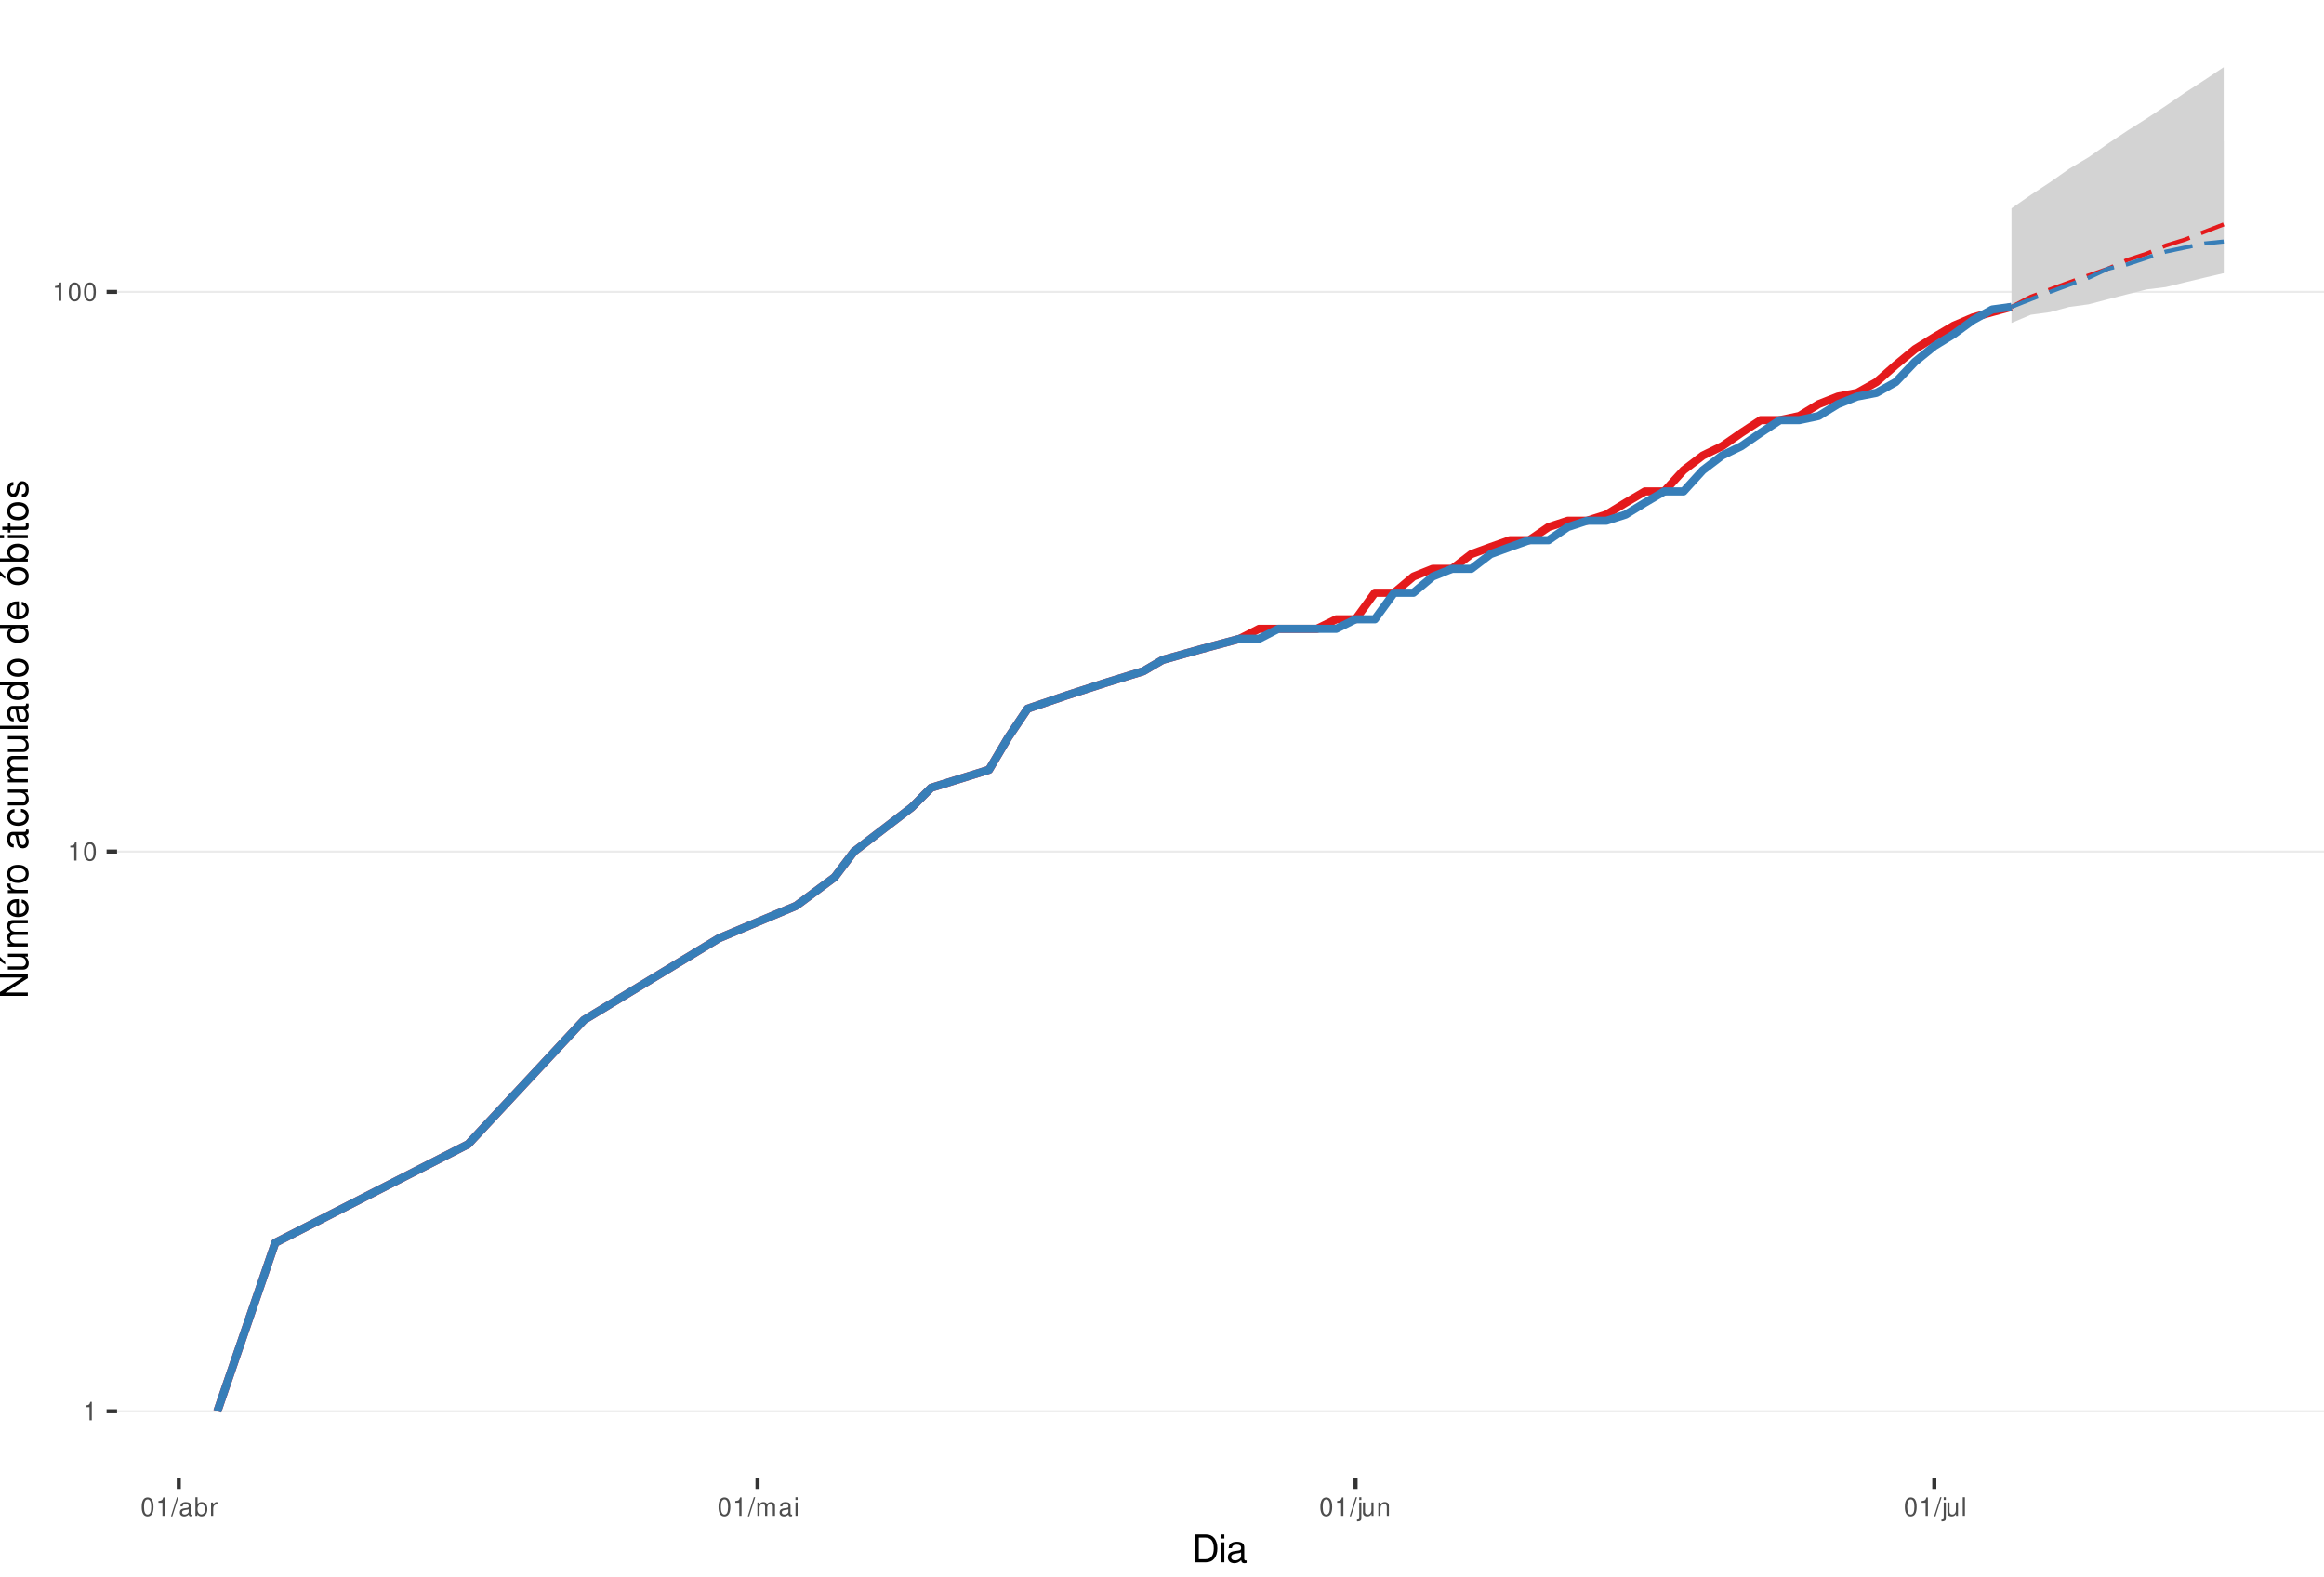
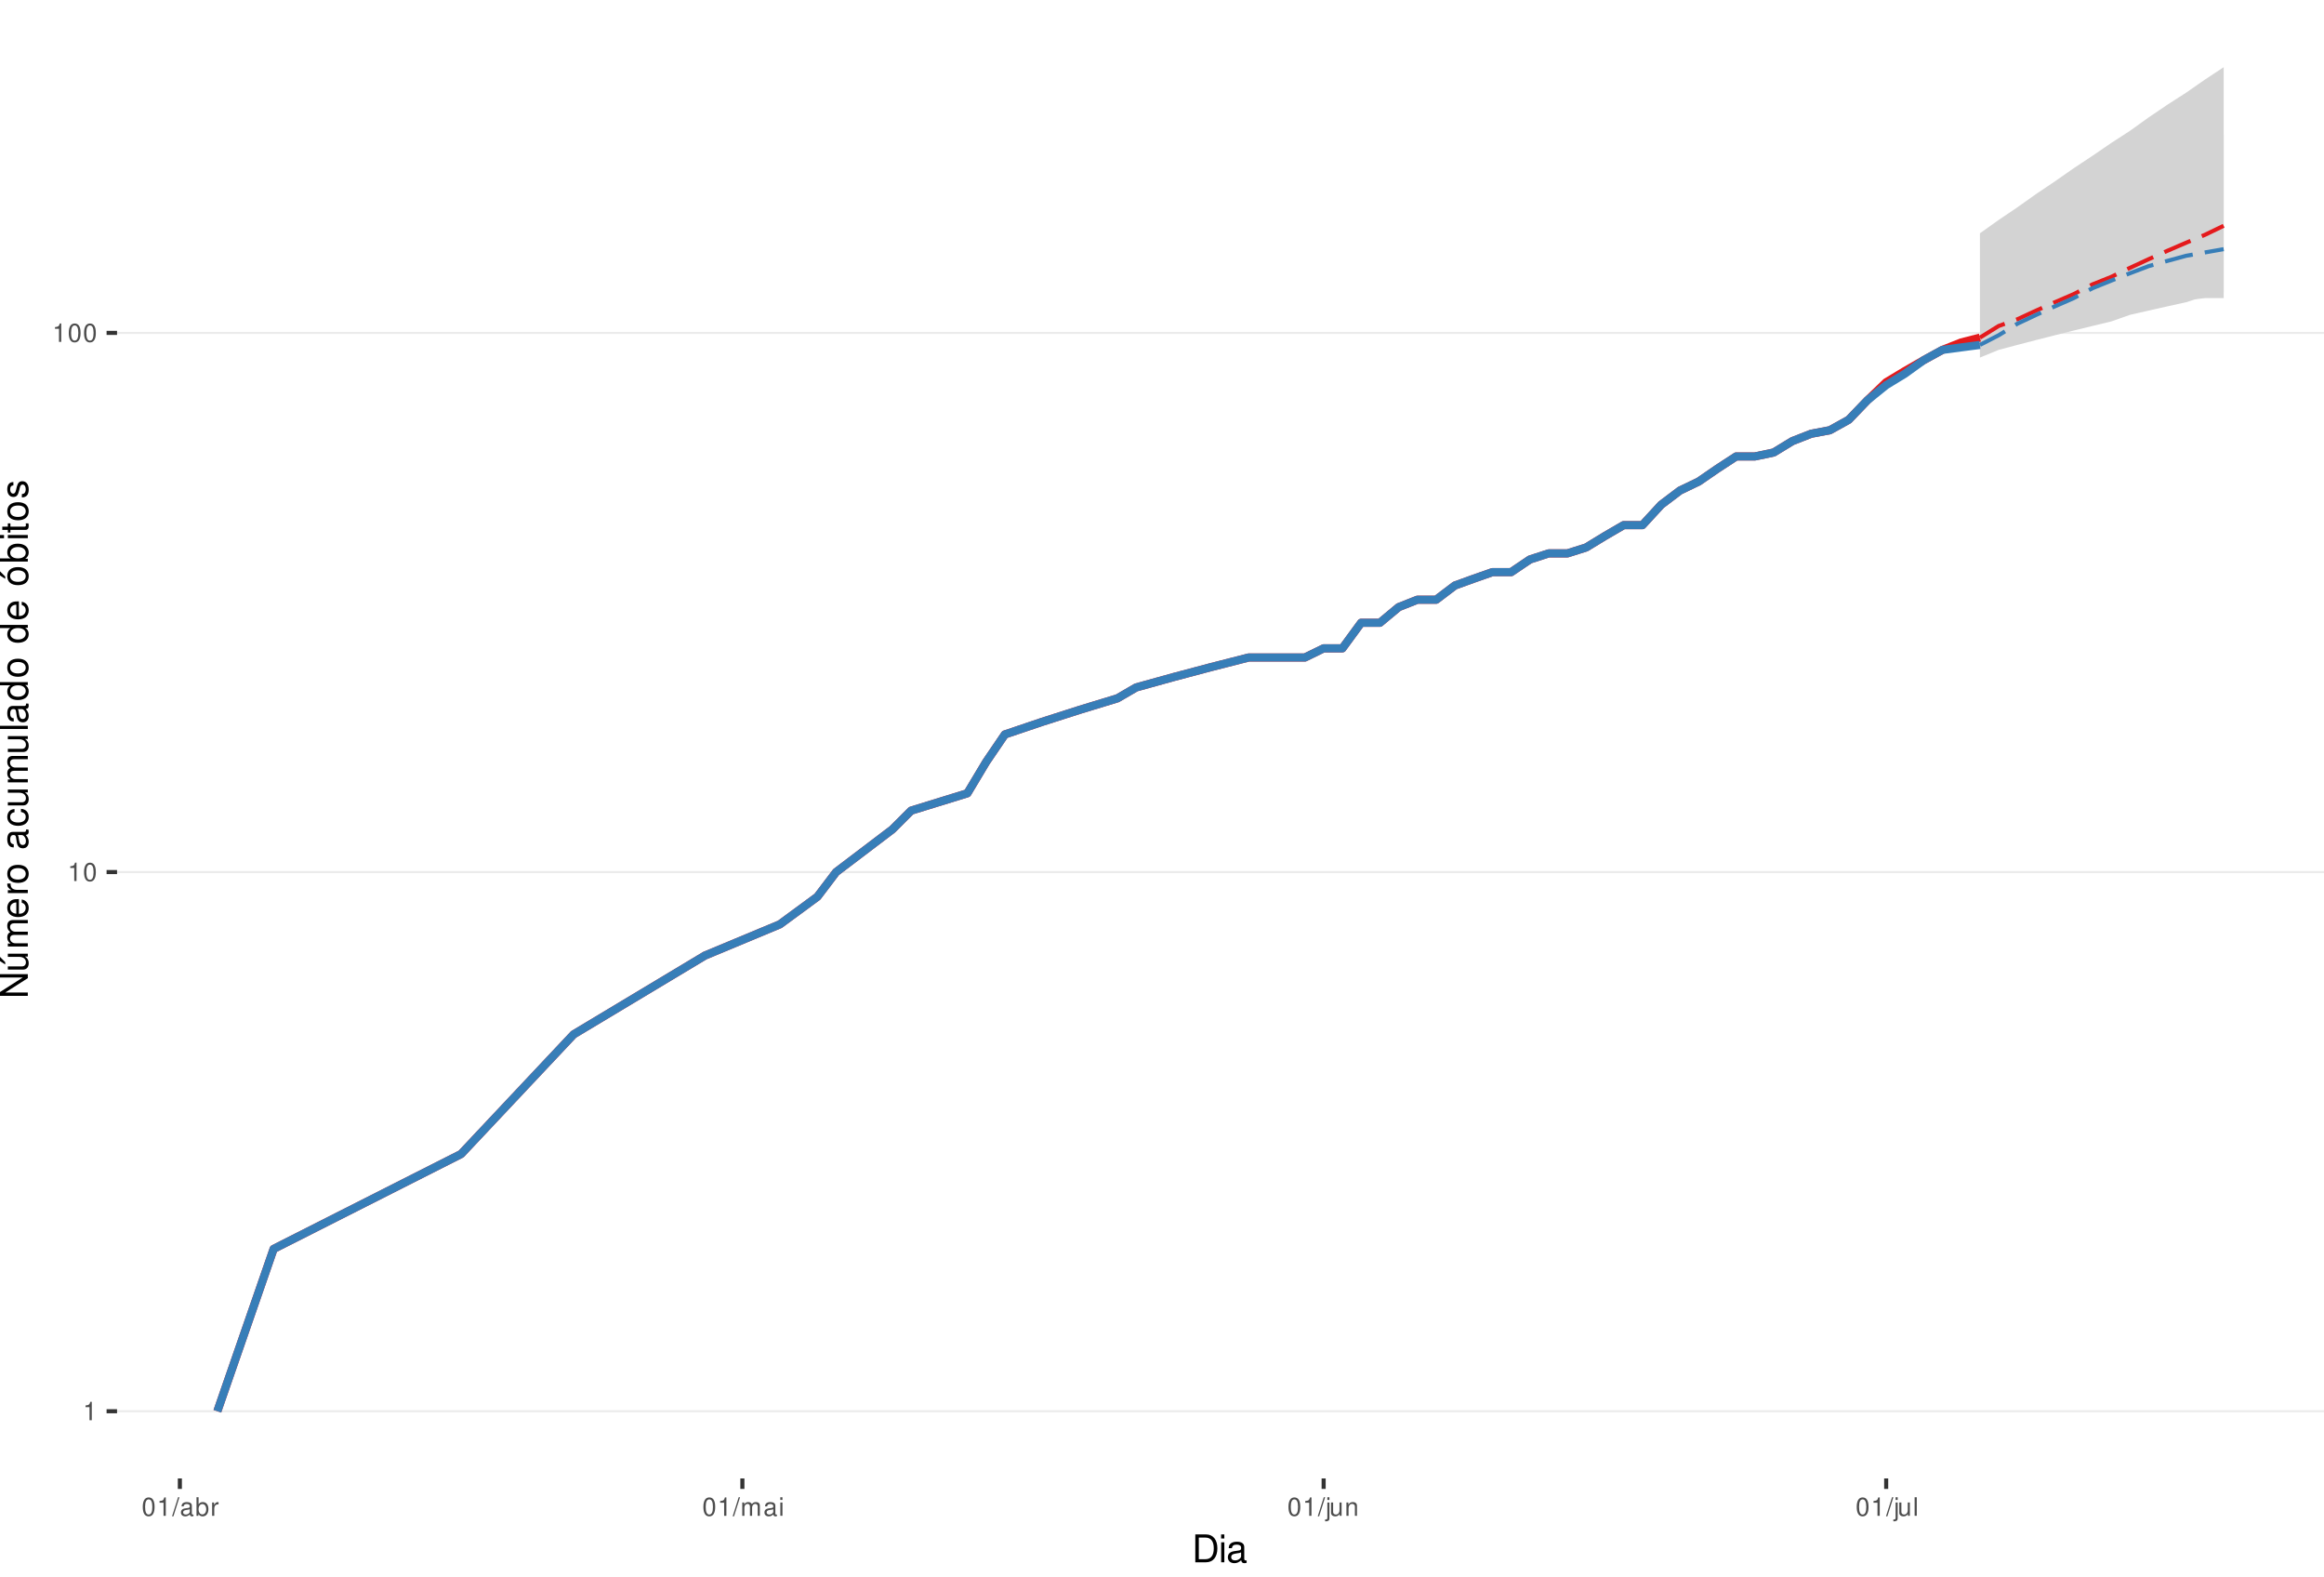
<svg xmlns="http://www.w3.org/2000/svg" xmlns:xlink="http://www.w3.org/1999/xlink" width="609pt" height="413pt" viewBox="0 0 609 413" version="1.1">
  <defs>
    <g>
      <symbol overflow="visible" id="glyph0-0">
        <path style="stroke:none;" d="" />
      </symbol>
      <symbol overflow="visible" id="glyph0-1">
        <path style="stroke:none;" d="M 1.719 -3.422 L 1.719 0 L 2.312 0 L 2.312 -4.812 L 1.922 -4.812 C 1.719 -4.078 1.578 -3.969 0.672 -3.859 L 0.672 -3.422 Z M 1.719 -3.422 " />
      </symbol>
      <symbol overflow="visible" id="glyph0-2">
        <path style="stroke:none;" d="M 1.828 -4.812 C 1.391 -4.812 0.984 -4.609 0.75 -4.281 C 0.438 -3.859 0.281 -3.219 0.281 -2.328 C 0.281 -0.703 0.812 0.156 1.828 0.156 C 2.828 0.156 3.375 -0.703 3.375 -2.297 C 3.375 -3.219 3.234 -3.844 2.922 -4.281 C 2.672 -4.625 2.281 -4.812 1.828 -4.812 Z M 1.828 -4.297 C 2.469 -4.297 2.781 -3.641 2.781 -2.344 C 2.781 -0.969 2.469 -0.328 1.812 -0.328 C 1.203 -0.328 0.891 -1 0.891 -2.328 C 0.891 -3.641 1.203 -4.297 1.828 -4.297 Z M 1.828 -4.297 " />
      </symbol>
      <symbol overflow="visible" id="glyph0-3">
        <path style="stroke:none;" d="M 1.531 -4.859 L -0.047 0.141 L 0.312 0.141 L 1.891 -4.859 Z M 1.531 -4.859 " />
      </symbol>
      <symbol overflow="visible" id="glyph0-4">
        <path style="stroke:none;" d="M 3.562 -0.328 C 3.5 -0.312 3.469 -0.312 3.438 -0.312 C 3.25 -0.312 3.141 -0.406 3.141 -0.578 L 3.141 -2.641 C 3.141 -3.25 2.688 -3.594 1.828 -3.594 C 1.312 -3.594 0.906 -3.438 0.672 -3.188 C 0.516 -3 0.453 -2.797 0.438 -2.453 L 0.984 -2.453 C 1.031 -2.875 1.297 -3.078 1.812 -3.078 C 2.312 -3.078 2.594 -2.891 2.594 -2.562 L 2.594 -2.406 C 2.578 -2.172 2.469 -2.078 2.016 -2.031 C 1.219 -1.922 1.109 -1.891 0.891 -1.812 C 0.484 -1.641 0.281 -1.328 0.281 -0.875 C 0.281 -0.25 0.719 0.156 1.422 0.156 C 1.859 0.156 2.219 0 2.609 -0.359 C 2.656 0 2.828 0.156 3.188 0.156 C 3.297 0.156 3.375 0.141 3.562 0.094 Z M 2.594 -1.094 C 2.594 -0.906 2.531 -0.797 2.375 -0.641 C 2.141 -0.438 1.875 -0.328 1.547 -0.328 C 1.109 -0.328 0.859 -0.547 0.859 -0.891 C 0.859 -1.266 1.094 -1.438 1.703 -1.531 C 2.297 -1.609 2.406 -1.641 2.594 -1.719 Z M 2.594 -1.094 " />
      </symbol>
      <symbol overflow="visible" id="glyph0-5">
        <path style="stroke:none;" d="M 0.359 -4.859 L 0.359 0 L 0.859 0 L 0.859 -0.453 C 1.125 -0.047 1.484 0.156 1.969 0.156 C 2.875 0.156 3.484 -0.594 3.484 -1.75 C 3.484 -2.891 2.922 -3.594 1.984 -3.594 C 1.516 -3.594 1.172 -3.406 0.906 -3.016 L 0.906 -4.859 Z M 1.891 -3.062 C 2.5 -3.062 2.906 -2.531 2.906 -1.703 C 2.906 -0.906 2.484 -0.359 1.891 -0.359 C 1.297 -0.359 0.906 -0.906 0.906 -1.719 C 0.906 -2.531 1.297 -3.062 1.891 -3.062 Z M 1.891 -3.062 " />
      </symbol>
      <symbol overflow="visible" id="glyph0-6">
        <path style="stroke:none;" d="M 0.453 -3.484 L 0.453 0 L 1.016 0 L 1.016 -1.812 C 1.031 -2.656 1.375 -3.016 2.141 -3 L 2.141 -3.562 C 2.047 -3.578 1.984 -3.594 1.922 -3.594 C 1.562 -3.594 1.297 -3.375 0.969 -2.859 L 0.969 -3.484 Z M 0.453 -3.484 " />
      </symbol>
      <symbol overflow="visible" id="glyph0-7">
        <path style="stroke:none;" d="M 0.469 -3.484 L 0.469 0 L 1.031 0 L 1.031 -2.188 C 1.031 -2.703 1.391 -3.109 1.844 -3.109 C 2.25 -3.109 2.484 -2.844 2.484 -2.406 L 2.484 0 L 3.047 0 L 3.047 -2.188 C 3.047 -2.703 3.422 -3.109 3.875 -3.109 C 4.266 -3.109 4.516 -2.844 4.516 -2.406 L 4.516 0 L 5.078 0 L 5.078 -2.609 C 5.078 -3.234 4.719 -3.594 4.062 -3.594 C 3.594 -3.594 3.312 -3.453 2.984 -3.062 C 2.781 -3.422 2.5 -3.594 2.047 -3.594 C 1.578 -3.594 1.266 -3.422 0.984 -3 L 0.984 -3.484 Z M 0.469 -3.484 " />
      </symbol>
      <symbol overflow="visible" id="glyph0-8">
        <path style="stroke:none;" d="M 1 -3.484 L 0.453 -3.484 L 0.453 0 L 1 0 Z M 1 -4.859 L 0.438 -4.859 L 0.438 -4.156 L 1 -4.156 Z M 1 -4.859 " />
      </symbol>
      <symbol overflow="visible" id="glyph0-9">
        <path style="stroke:none;" d="M 0.469 -3.484 L 0.469 0.5 C 0.469 0.859 0.359 0.969 0.016 0.969 C -0.031 0.969 -0.047 0.969 -0.125 0.953 L -0.125 1.438 C -0.047 1.438 -0.016 1.453 0.062 1.453 C 0.688 1.453 1.016 1.203 1.016 0.719 L 1.016 -3.484 Z M 1.016 -4.859 L 0.469 -4.859 L 0.469 -4.156 L 1.016 -4.156 Z M 1.016 -4.859 " />
      </symbol>
      <symbol overflow="visible" id="glyph0-10">
        <path style="stroke:none;" d="M 3.203 0 L 3.203 -3.484 L 2.656 -3.484 L 2.656 -1.516 C 2.656 -0.797 2.281 -0.328 1.703 -0.328 C 1.266 -0.328 0.984 -0.594 0.984 -1.016 L 0.984 -3.484 L 0.438 -3.484 L 0.438 -0.797 C 0.438 -0.219 0.859 0.156 1.547 0.156 C 2.062 0.156 2.391 -0.031 2.703 -0.484 L 2.703 0 Z M 3.203 0 " />
      </symbol>
      <symbol overflow="visible" id="glyph0-11">
        <path style="stroke:none;" d="M 0.469 -3.484 L 0.469 0 L 1.031 0 L 1.031 -1.922 C 1.031 -2.641 1.391 -3.109 1.969 -3.109 C 2.406 -3.109 2.688 -2.828 2.688 -2.422 L 2.688 0 L 3.234 0 L 3.234 -2.641 C 3.234 -3.219 2.812 -3.594 2.141 -3.594 C 1.625 -3.594 1.281 -3.391 0.984 -2.906 L 0.984 -3.484 Z M 0.469 -3.484 " />
      </symbol>
      <symbol overflow="visible" id="glyph0-12">
        <path style="stroke:none;" d="M 1.016 -4.859 L 0.453 -4.859 L 0.453 0 L 1.016 0 Z M 1.016 -4.859 " />
      </symbol>
      <symbol overflow="visible" id="glyph1-0">
        <path style="stroke:none;" d="" />
      </symbol>
      <symbol overflow="visible" id="glyph1-1">
        <path style="stroke:none;" d="M 0.891 0 L 3.703 0 C 5.547 0 6.672 -1.375 6.672 -3.656 C 6.672 -5.906 5.547 -7.297 3.703 -7.297 L 0.891 -7.297 Z M 1.812 -0.812 L 1.812 -6.469 L 3.547 -6.469 C 4.984 -6.469 5.734 -5.5 5.734 -3.641 C 5.734 -1.797 4.984 -0.812 3.547 -0.812 Z M 1.812 -0.812 " />
      </symbol>
      <symbol overflow="visible" id="glyph1-2">
        <path style="stroke:none;" d="M 1.5 -5.234 L 0.672 -5.234 L 0.672 0 L 1.5 0 Z M 1.5 -7.297 L 0.656 -7.297 L 0.656 -6.234 L 1.5 -6.234 Z M 1.5 -7.297 " />
      </symbol>
      <symbol overflow="visible" id="glyph1-3">
        <path style="stroke:none;" d="M 5.344 -0.484 C 5.266 -0.469 5.219 -0.469 5.172 -0.469 C 4.875 -0.469 4.719 -0.625 4.719 -0.875 L 4.719 -3.953 C 4.719 -4.891 4.047 -5.391 2.75 -5.391 C 1.984 -5.391 1.375 -5.172 1.016 -4.781 C 0.766 -4.516 0.672 -4.203 0.656 -3.688 L 1.484 -3.688 C 1.562 -4.328 1.938 -4.625 2.719 -4.625 C 3.484 -4.625 3.891 -4.344 3.891 -3.844 L 3.891 -3.625 C 3.875 -3.266 3.703 -3.125 3.016 -3.047 C 1.844 -2.891 1.656 -2.844 1.344 -2.719 C 0.734 -2.453 0.422 -2 0.422 -1.312 C 0.422 -0.375 1.078 0.234 2.141 0.234 C 2.797 0.234 3.328 0 3.922 -0.547 C 3.984 0 4.234 0.234 4.781 0.234 C 4.953 0.234 5.062 0.203 5.344 0.141 Z M 3.891 -1.656 C 3.891 -1.375 3.812 -1.203 3.562 -0.969 C 3.219 -0.656 2.812 -0.5 2.312 -0.5 C 1.672 -0.5 1.297 -0.812 1.297 -1.344 C 1.297 -1.891 1.656 -2.172 2.547 -2.297 C 3.438 -2.422 3.609 -2.453 3.891 -2.594 Z M 3.891 -1.656 " />
      </symbol>
      <symbol overflow="visible" id="glyph2-0">
        <path style="stroke:none;" d="" />
      </symbol>
      <symbol overflow="visible" id="glyph2-1">
        <path style="stroke:none;" d="M -7.297 -6.453 L -7.297 -5.578 L -1.328 -5.578 L -7.297 -1.766 L -7.297 -0.766 L 0 -0.766 L 0 -1.641 L -5.906 -1.641 L 0 -5.406 L 0 -6.453 Z M -7.297 -6.453 " />
      </symbol>
      <symbol overflow="visible" id="glyph2-2">
        <path style="stroke:none;" d="M 0 -4.812 L -5.234 -4.812 L -5.234 -3.984 L -2.266 -3.984 C -1.203 -3.984 -0.5 -3.438 -0.5 -2.562 C -0.5 -1.906 -0.906 -1.484 -1.531 -1.484 L -5.234 -1.484 L -5.234 -0.656 L -1.203 -0.656 C -0.328 -0.656 0.234 -1.297 0.234 -2.312 C 0.234 -3.094 -0.047 -3.578 -0.734 -4.062 L 0 -4.062 Z M -7.406 -2.953 L -5.922 -2 L -5.922 -2.594 L -7.406 -4.094 Z M -7.406 -2.953 " />
      </symbol>
      <symbol overflow="visible" id="glyph2-3">
        <path style="stroke:none;" d="M -5.234 -0.703 L 0 -0.703 L 0 -1.547 L -3.297 -1.547 C -4.047 -1.547 -4.656 -2.094 -4.656 -2.766 C -4.656 -3.391 -4.281 -3.734 -3.609 -3.734 L 0 -3.734 L 0 -4.578 L -3.297 -4.578 C -4.047 -4.578 -4.656 -5.125 -4.656 -5.812 C -4.656 -6.422 -4.266 -6.781 -3.609 -6.781 L 0 -6.781 L 0 -7.625 L -3.938 -7.625 C -4.875 -7.625 -5.391 -7.078 -5.391 -6.094 C -5.391 -5.406 -5.188 -4.984 -4.594 -4.484 C -5.156 -4.188 -5.391 -3.766 -5.391 -3.078 C -5.391 -2.375 -5.125 -1.906 -4.5 -1.469 L -5.234 -1.469 Z M -5.234 -0.703 " />
      </symbol>
      <symbol overflow="visible" id="glyph2-4">
        <path style="stroke:none;" d="M -2.344 -5.125 C -3.141 -5.125 -3.625 -5.062 -4.016 -4.922 C -4.875 -4.578 -5.391 -3.781 -5.391 -2.797 C -5.391 -1.344 -4.281 -0.406 -2.547 -0.406 C -0.812 -0.406 0.234 -1.297 0.234 -2.781 C 0.234 -3.984 -0.453 -4.812 -1.594 -5.016 L -1.594 -4.188 C -0.906 -3.953 -0.547 -3.484 -0.547 -2.812 C -0.547 -2.281 -0.781 -1.828 -1.219 -1.547 C -1.516 -1.344 -1.812 -1.281 -2.344 -1.266 Z M -3.016 -1.297 C -3.984 -1.359 -4.625 -1.953 -4.625 -2.797 C -4.625 -3.641 -3.953 -4.234 -3.016 -4.234 Z M -3.016 -1.297 " />
      </symbol>
      <symbol overflow="visible" id="glyph2-5">
        <path style="stroke:none;" d="M -5.234 -0.688 L 0 -0.688 L 0 -1.531 L -2.719 -1.531 C -3.984 -1.547 -4.547 -2.062 -4.516 -3.203 L -5.359 -3.203 C -5.375 -3.062 -5.391 -2.984 -5.391 -2.891 C -5.391 -2.344 -5.062 -1.938 -4.297 -1.453 L -5.234 -1.453 Z M -5.234 -0.688 " />
      </symbol>
      <symbol overflow="visible" id="glyph2-6">
        <path style="stroke:none;" d="M -5.391 -2.719 C -5.391 -1.234 -4.344 -0.359 -2.578 -0.359 C -0.812 -0.359 0.234 -1.234 0.234 -2.734 C 0.234 -4.203 -0.812 -5.094 -2.547 -5.094 C -4.359 -5.094 -5.391 -4.234 -5.391 -2.719 Z M -4.625 -2.734 C -4.625 -3.672 -3.844 -4.234 -2.547 -4.234 C -1.312 -4.234 -0.547 -3.656 -0.547 -2.734 C -0.547 -1.797 -1.312 -1.234 -2.578 -1.234 C -3.844 -1.234 -4.625 -1.797 -4.625 -2.734 Z M -4.625 -2.734 " />
      </symbol>
      <symbol overflow="visible" id="glyph2-7">
        <path style="stroke:none;" d="" />
      </symbol>
      <symbol overflow="visible" id="glyph2-8">
        <path style="stroke:none;" d="M -0.484 -5.344 C -0.469 -5.266 -0.469 -5.219 -0.469 -5.172 C -0.469 -4.875 -0.625 -4.719 -0.875 -4.719 L -3.953 -4.719 C -4.891 -4.719 -5.391 -4.047 -5.391 -2.75 C -5.391 -1.984 -5.172 -1.375 -4.781 -1.016 C -4.516 -0.766 -4.203 -0.672 -3.688 -0.656 L -3.688 -1.484 C -4.328 -1.562 -4.625 -1.938 -4.625 -2.719 C -4.625 -3.484 -4.344 -3.891 -3.844 -3.891 L -3.625 -3.891 C -3.266 -3.875 -3.125 -3.703 -3.047 -3.016 C -2.891 -1.844 -2.844 -1.656 -2.719 -1.344 C -2.453 -0.734 -2 -0.422 -1.312 -0.422 C -0.375 -0.422 0.234 -1.078 0.234 -2.141 C 0.234 -2.797 0 -3.328 -0.547 -3.922 C 0 -3.984 0.234 -4.234 0.234 -4.781 C 0.234 -4.953 0.203 -5.062 0.141 -5.344 Z M -1.656 -3.891 C -1.375 -3.891 -1.203 -3.812 -0.969 -3.562 C -0.656 -3.219 -0.5 -2.812 -0.5 -2.312 C -0.5 -1.672 -0.812 -1.297 -1.344 -1.297 C -1.891 -1.297 -2.172 -1.656 -2.297 -2.547 C -2.422 -3.438 -2.453 -3.609 -2.594 -3.891 Z M -1.656 -3.891 " />
      </symbol>
      <symbol overflow="visible" id="glyph2-9">
        <path style="stroke:none;" d="M -3.484 -4.703 C -3.984 -4.672 -4.312 -4.562 -4.609 -4.359 C -5.094 -4 -5.391 -3.375 -5.391 -2.641 C -5.391 -1.219 -4.266 -0.312 -2.531 -0.312 C -0.844 -0.312 0.234 -1.203 0.234 -2.625 C 0.234 -3.875 -0.516 -4.672 -1.797 -4.766 L -1.797 -3.938 C -0.953 -3.797 -0.547 -3.359 -0.547 -2.656 C -0.547 -1.734 -1.297 -1.188 -2.531 -1.188 C -3.844 -1.188 -4.625 -1.719 -4.625 -2.625 C -4.625 -3.328 -4.203 -3.766 -3.484 -3.875 Z M -3.484 -4.703 " />
      </symbol>
      <symbol overflow="visible" id="glyph2-10">
        <path style="stroke:none;" d="M 0 -4.812 L -5.234 -4.812 L -5.234 -3.984 L -2.266 -3.984 C -1.203 -3.984 -0.5 -3.438 -0.5 -2.562 C -0.5 -1.906 -0.906 -1.484 -1.531 -1.484 L -5.234 -1.484 L -5.234 -0.656 L -1.203 -0.656 C -0.328 -0.656 0.234 -1.297 0.234 -2.312 C 0.234 -3.094 -0.047 -3.578 -0.734 -4.062 L 0 -4.062 Z M 0 -4.812 " />
      </symbol>
      <symbol overflow="visible" id="glyph2-11">
        <path style="stroke:none;" d="M -7.297 -1.516 L -7.297 -0.688 L 0 -0.688 L 0 -1.516 Z M -7.297 -1.516 " />
      </symbol>
      <symbol overflow="visible" id="glyph2-12">
        <path style="stroke:none;" d="M -7.297 -4.953 L -7.297 -4.125 L -4.578 -4.125 C -5.109 -3.766 -5.391 -3.203 -5.391 -2.516 C -5.391 -1.156 -4.297 -0.266 -2.625 -0.266 C -0.859 -0.266 0.234 -1.125 0.234 -2.547 C 0.234 -3.266 -0.047 -3.766 -0.688 -4.203 L 0 -4.203 L 0 -4.953 Z M -4.609 -2.656 C -4.609 -3.547 -3.812 -4.125 -2.562 -4.125 C -1.344 -4.125 -0.547 -3.547 -0.547 -2.656 C -0.547 -1.734 -1.359 -1.125 -2.578 -1.125 C -3.797 -1.125 -4.609 -1.734 -4.609 -2.656 Z M -4.609 -2.656 " />
      </symbol>
      <symbol overflow="visible" id="glyph2-13">
        <path style="stroke:none;" d="M -5.391 -2.719 C -5.391 -1.234 -4.344 -0.359 -2.578 -0.359 C -0.812 -0.359 0.234 -1.234 0.234 -2.734 C 0.234 -4.203 -0.812 -5.094 -2.547 -5.094 C -4.359 -5.094 -5.391 -4.234 -5.391 -2.719 Z M -4.625 -2.734 C -4.625 -3.672 -3.844 -4.234 -2.547 -4.234 C -1.312 -4.234 -0.547 -3.656 -0.547 -2.734 C -0.547 -1.797 -1.312 -1.234 -2.578 -1.234 C -3.844 -1.234 -4.625 -1.797 -4.625 -2.734 Z M -7.406 -2.984 L -5.922 -2.016 L -5.922 -2.625 L -7.406 -4.109 Z M -7.406 -2.984 " />
      </symbol>
      <symbol overflow="visible" id="glyph2-14">
        <path style="stroke:none;" d="M -7.297 -0.547 L 0 -0.547 L 0 -1.297 L -0.672 -1.297 C -0.062 -1.688 0.234 -2.219 0.234 -2.953 C 0.234 -4.328 -0.906 -5.234 -2.641 -5.234 C -4.344 -5.234 -5.391 -4.375 -5.391 -2.984 C -5.391 -2.266 -5.125 -1.766 -4.531 -1.375 L -7.297 -1.375 Z M -4.609 -2.828 C -4.609 -3.766 -3.797 -4.359 -2.547 -4.359 C -1.359 -4.359 -0.547 -3.734 -0.547 -2.828 C -0.547 -1.938 -1.344 -1.375 -2.578 -1.375 C -3.812 -1.375 -4.609 -1.938 -4.609 -2.828 Z M -4.609 -2.828 " />
      </symbol>
      <symbol overflow="visible" id="glyph2-15">
        <path style="stroke:none;" d="M -5.234 -1.5 L -5.234 -0.672 L 0 -0.672 L 0 -1.5 Z M -7.297 -1.5 L -7.297 -0.656 L -6.234 -0.656 L -6.234 -1.5 Z M -7.297 -1.5 " />
      </symbol>
      <symbol overflow="visible" id="glyph2-16">
        <path style="stroke:none;" d="M -5.234 -2.547 L -5.234 -1.688 L -6.688 -1.688 L -6.688 -0.844 L -5.234 -0.844 L -5.234 -0.141 L -4.562 -0.141 L -4.562 -0.844 L -0.594 -0.844 C -0.062 -0.844 0.234 -1.203 0.234 -1.859 C 0.234 -2.078 0.203 -2.266 0.156 -2.547 L -0.547 -2.547 C -0.516 -2.422 -0.5 -2.312 -0.5 -2.141 C -0.5 -1.781 -0.594 -1.688 -0.969 -1.688 L -4.562 -1.688 L -4.562 -2.547 Z M -5.234 -2.547 " />
      </symbol>
      <symbol overflow="visible" id="glyph2-17">
        <path style="stroke:none;" d="M -3.781 -4.375 C -4.812 -4.375 -5.391 -3.688 -5.391 -2.484 C -5.391 -1.266 -4.766 -0.469 -3.797 -0.469 C -2.969 -0.469 -2.578 -0.891 -2.281 -2.125 L -2.094 -2.906 C -1.953 -3.484 -1.734 -3.719 -1.375 -3.719 C -0.875 -3.719 -0.547 -3.234 -0.547 -2.5 C -0.547 -2.047 -0.672 -1.672 -0.891 -1.453 C -1.047 -1.328 -1.188 -1.266 -1.562 -1.219 L -1.562 -0.344 C -0.344 -0.375 0.234 -1.062 0.234 -2.438 C 0.234 -3.75 -0.422 -4.594 -1.438 -4.594 C -2.203 -4.594 -2.641 -4.156 -2.891 -3.109 L -3.078 -2.312 C -3.234 -1.625 -3.453 -1.344 -3.828 -1.344 C -4.312 -1.344 -4.625 -1.766 -4.625 -2.453 C -4.625 -3.125 -4.328 -3.484 -3.781 -3.5 Z M -3.781 -4.375 " />
      </symbol>
    </g>
    <clipPath id="clip1">
      <path d="M 30.672 0 L 609 0 L 609 387.328 L 30.672 387.328 Z M 30.672 0 " />
    </clipPath>
    <clipPath id="clip2">
      <path d="M 30.672 369 L 609 369 L 609 370 L 30.672 370 Z M 30.672 369 " />
    </clipPath>
    <clipPath id="clip3">
-       <path d="M 30.672 222 L 609 222 L 609 224 L 30.672 224 Z M 30.672 222 " />
+       <path d="M 30.672 228 L 609 228 L 609 229 L 30.672 229 Z M 30.672 228 " />
    </clipPath>
    <clipPath id="clip4">
-       <path d="M 30.672 76 L 609 76 L 609 77 L 30.672 77 Z M 30.672 76 " />
+       <path d="M 30.672 86 L 609 86 L 609 88 L 30.672 88 Z M 30.672 86 " />
    </clipPath>
  </defs>
  <g id="surface46">
    <rect x="0" y="0" width="609" height="413" style="fill:rgb(100%,100%,100%);fill-opacity:1;stroke:none;" />
    <rect x="0" y="0" width="609" height="413" style="fill:rgb(100%,100%,100%);fill-opacity:1;stroke:none;" />
    <path style="fill:none;stroke-width:1.067;stroke-linecap:round;stroke-linejoin:round;stroke:rgb(100%,100%,100%);stroke-opacity:1;stroke-miterlimit:10;" d="M 0 413 L 609 413 L 609 0 L 0 0 Z M 0 413 " />
    <g clip-path="url(#clip1)" clip-rule="nonzero">
      <path style=" stroke:none;fill-rule:nonzero;fill:rgb(100%,100%,100%);fill-opacity:1;" d="M 30.672 387.328 L 609 387.328 L 609 0 L 30.672 0 Z M 30.672 387.328 " />
    </g>
    <g clip-path="url(#clip2)" clip-rule="nonzero">
      <path style="fill:none;stroke-width:0.533;stroke-linecap:butt;stroke-linejoin:round;stroke:rgb(92.157%,92.157%,92.157%);stroke-opacity:1;stroke-miterlimit:10;" d="M 30.672 369.723 L 609 369.723 " />
    </g>
    <g clip-path="url(#clip3)" clip-rule="nonzero">
-       <path style="fill:none;stroke-width:0.533;stroke-linecap:butt;stroke-linejoin:round;stroke:rgb(92.157%,92.157%,92.157%);stroke-opacity:1;stroke-miterlimit:10;" d="M 30.672 223.094 L 609 223.094 " />
+       <path style="fill:none;stroke-width:0.533;stroke-linecap:butt;stroke-linejoin:round;stroke:rgb(92.157%,92.157%,92.157%);stroke-opacity:1;stroke-miterlimit:10;" d="M 30.672 228.469 L 609 228.469 " />
    </g>
    <g clip-path="url(#clip4)" clip-rule="nonzero">
-       <path style="fill:none;stroke-width:0.533;stroke-linecap:butt;stroke-linejoin:round;stroke:rgb(92.157%,92.157%,92.157%);stroke-opacity:1;stroke-miterlimit:10;" d="M 30.672 76.465 L 609 76.465 " />
-     </g>
-     <path style=" stroke:none;fill-rule:nonzero;fill:rgb(82.745%,82.745%,82.745%);fill-opacity:1;" d="M 527.105 54.582 L 532.16 51.07 L 537.215 47.738 L 542.27 44.188 L 547.324 41.191 L 552.379 37.633 L 557.438 34.262 L 562.492 31.062 L 567.547 27.719 L 572.602 24.258 L 577.656 20.98 L 582.711 17.605 L 582.711 71.562 L 577.656 72.754 L 572.602 73.965 L 567.547 75.203 L 562.492 75.828 L 557.438 77.102 L 552.379 78.402 L 547.324 79.73 L 542.27 80.402 L 537.215 81.773 L 532.16 82.469 L 527.105 84.605 Z M 527.105 54.582 " />
-     <path style=" stroke:none;fill-rule:nonzero;fill:rgb(82.745%,82.745%,82.745%);fill-opacity:1;" d="M 527.105 80.402 L 532.16 73.965 L 537.215 68.121 L 542.27 62.766 L 547.324 58.305 L 552.379 53.688 L 557.438 49.801 L 562.492 46.137 L 567.547 43.047 L 572.602 40.102 L 577.656 37.98 L 582.711 36.945 L 582.711 71.562 L 577.656 72.156 L 572.602 72.156 L 567.547 73.355 L 562.492 73.965 L 557.438 74.582 L 552.379 75.203 L 547.324 76.465 L 542.27 77.102 L 537.215 78.402 L 532.16 79.062 Z M 527.105 80.402 " />
-     <path style="fill:none;stroke-width:2.134;stroke-linecap:butt;stroke-linejoin:round;stroke:rgb(89.412%,10.196%,10.98%);stroke-opacity:1;stroke-miterlimit:10;" d="M 56.957 369.723 L 72.125 325.582 L 122.68 299.762 L 153.012 267.234 L 188.398 245.805 L 208.617 237.305 L 218.73 229.801 L 223.785 223.094 L 238.949 211.484 L 244.004 206.387 L 259.172 201.668 L 264.227 193.164 L 269.281 185.664 L 279.395 182.219 L 289.504 178.953 L 299.613 175.848 L 304.668 172.883 L 314.781 170.055 L 324.891 167.344 L 329.945 164.742 L 345.113 164.742 L 350.168 162.246 L 355.223 162.246 L 360.277 155.293 L 365.332 155.293 L 370.391 151.043 L 375.445 149.023 L 380.5 149.023 L 385.555 145.164 L 390.609 143.316 L 395.664 141.523 L 400.723 141.523 L 405.777 138.078 L 410.832 136.426 L 415.887 136.426 L 420.941 134.812 L 425.996 131.707 L 431.051 128.742 L 436.109 128.742 L 441.164 123.203 L 446.219 119.344 L 451.273 116.891 L 456.328 113.387 L 461.383 110.062 L 466.441 110.062 L 471.496 108.992 L 476.551 105.887 L 481.605 103.895 L 486.66 102.922 L 491.715 100.094 L 496.773 95.637 L 501.828 91.473 L 506.883 88.328 L 511.938 85.332 L 516.992 83.172 L 522.047 81.773 L 527.105 80.402 " />
-     <path style="fill:none;stroke-width:1.067;stroke-linecap:butt;stroke-linejoin:round;stroke:rgb(89.412%,10.196%,10.98%);stroke-opacity:1;stroke-dasharray:7.469,3.201;stroke-miterlimit:10;" d="M 527.105 80.402 L 532.16 77.75 L 537.215 75.828 L 542.27 73.965 L 547.324 72.156 L 552.379 70.395 L 557.438 68.121 L 562.492 66.465 L 567.547 64.324 L 572.602 62.766 L 577.656 60.742 L 582.711 58.785 " />
-     <path style="fill:none;stroke-width:2.134;stroke-linecap:butt;stroke-linejoin:round;stroke:rgb(21.569%,49.412%,72.157%);stroke-opacity:1;stroke-miterlimit:10;" d="M 56.957 369.723 L 72.125 325.582 L 122.68 299.762 L 153.012 267.234 L 188.398 245.805 L 208.617 237.305 L 218.73 229.801 L 223.785 223.094 L 238.949 211.484 L 244.004 206.387 L 259.172 201.668 L 264.227 193.164 L 269.281 185.664 L 279.395 182.219 L 289.504 178.953 L 299.613 175.848 L 304.668 172.883 L 314.781 170.055 L 324.891 167.344 L 329.945 167.344 L 335 164.742 L 350.168 164.742 L 355.223 162.246 L 360.277 162.246 L 365.332 155.293 L 370.391 155.293 L 375.445 151.043 L 380.5 149.023 L 385.555 149.023 L 390.609 145.164 L 395.664 143.316 L 400.723 141.523 L 405.777 141.523 L 410.832 138.078 L 415.887 136.426 L 420.941 136.426 L 425.996 134.812 L 431.051 131.707 L 436.109 128.742 L 441.164 128.742 L 446.219 123.203 L 451.273 119.344 L 456.328 116.891 L 461.383 113.387 L 466.441 110.062 L 471.496 110.062 L 476.551 108.992 L 481.605 105.887 L 486.66 103.895 L 491.715 102.922 L 496.773 100.094 L 501.828 94.781 L 506.883 90.672 L 511.938 87.566 L 516.992 83.883 L 522.047 81.086 L 527.105 80.402 " />
-     <path style="fill:none;stroke-width:1.067;stroke-linecap:butt;stroke-linejoin:round;stroke:rgb(21.569%,49.412%,72.157%);stroke-opacity:1;stroke-dasharray:7.469,3.201;stroke-miterlimit:10;" d="M 527.105 80.402 L 532.16 78.402 L 537.215 76.465 L 542.27 74.582 L 547.324 72.754 L 552.379 70.395 L 557.438 69.246 L 562.492 67.562 L 567.547 65.922 L 572.602 64.852 L 577.656 63.801 L 582.711 63.281 " />
+       <path style="fill:none;stroke-width:0.533;stroke-linecap:butt;stroke-linejoin:round;stroke:rgb(92.157%,92.157%,92.157%);stroke-opacity:1;stroke-miterlimit:10;" d="M 30.672 87.211 L 609 87.211 " />
+     </g>
+     <path style=" stroke:none;fill-rule:nonzero;fill:rgb(82.745%,82.745%,82.745%);fill-opacity:1;" d="M 518.836 61.121 L 523.75 57.617 L 528.664 54.301 L 533.578 50.812 L 538.488 47.512 L 543.402 44.078 L 548.316 40.824 L 553.23 37.465 L 558.145 34.277 L 563.059 30.754 L 567.973 27.426 L 572.887 24.266 L 577.797 20.848 L 582.711 17.605 L 582.711 76.539 L 577.797 77.578 L 572.887 79.172 L 567.973 80.258 L 563.059 81.363 L 558.145 82.488 L 553.23 84.219 L 548.316 85.398 L 543.402 86.602 L 538.488 87.828 L 533.578 89.078 L 528.664 90.359 L 523.75 91.664 L 518.836 93.676 Z M 518.836 61.121 " />
+     <path style=" stroke:none;fill-rule:nonzero;fill:rgb(82.745%,82.745%,82.745%);fill-opacity:1;" d="M 518.836 90.359 L 523.75 83.059 L 528.664 76.027 L 533.578 70.18 L 538.488 64.84 L 543.402 59.539 L 548.316 55.02 L 553.23 50.812 L 558.145 47.191 L 563.059 43.777 L 567.973 41.113 L 572.887 38.562 L 577.797 36.383 L 582.711 35.32 L 582.711 78.105 L 577.797 78.105 L 572.887 78.637 L 567.973 79.715 L 563.059 80.258 L 558.145 81.363 L 553.23 82.488 L 548.316 83.059 L 543.402 84.219 L 538.488 85.398 L 533.578 86.602 L 528.664 87.828 L 523.75 89.078 Z M 518.836 90.359 " />
+     <path style="fill:none;stroke-width:2.134;stroke-linecap:butt;stroke-linejoin:round;stroke:rgb(89.412%,10.196%,10.98%);stroke-opacity:1;stroke-miterlimit:10;" d="M 56.957 369.723 L 71.699 327.199 L 120.836 302.328 L 150.316 270.988 L 184.711 250.348 L 204.367 242.156 L 214.195 234.93 L 219.105 228.469 L 233.848 217.281 L 238.762 212.371 L 253.504 207.824 L 258.414 199.633 L 263.328 192.41 L 273.156 189.09 L 282.984 185.945 L 292.812 182.953 L 297.723 180.098 L 307.551 177.371 L 317.379 174.762 L 327.207 172.254 L 341.945 172.254 L 346.859 169.852 L 351.773 169.852 L 356.688 163.152 L 361.602 163.152 L 366.516 159.059 L 371.43 157.113 L 376.344 157.113 L 381.254 153.391 L 386.168 151.613 L 391.082 149.887 L 395.996 149.887 L 400.91 146.57 L 405.824 144.977 L 410.738 144.977 L 415.652 143.422 L 420.562 140.43 L 425.477 137.574 L 430.391 137.574 L 435.305 132.238 L 440.219 128.52 L 445.133 126.16 L 450.047 122.781 L 454.961 119.578 L 459.871 119.578 L 464.785 118.547 L 469.699 115.555 L 474.613 113.637 L 479.527 112.703 L 484.441 109.977 L 489.355 104.859 L 494.27 100.137 L 499.18 97.18 L 504.094 94.359 L 509.008 91.664 L 513.922 89.715 L 518.836 88.449 " />
+     <path style="fill:none;stroke-width:1.067;stroke-linecap:butt;stroke-linejoin:round;stroke:rgb(89.412%,10.196%,10.98%);stroke-opacity:1;stroke-dasharray:7.469,3.201;stroke-miterlimit:10;" d="M 518.836 88.449 L 523.75 85.398 L 528.664 83.637 L 533.578 81.363 L 538.488 79.172 L 543.402 77.059 L 548.316 74.512 L 553.23 72.547 L 558.145 70.18 L 563.059 67.898 L 567.973 65.699 L 572.887 63.578 L 577.797 61.523 L 582.711 59.148 " />
+     <path style="fill:none;stroke-width:2.134;stroke-linecap:butt;stroke-linejoin:round;stroke:rgb(21.569%,49.412%,72.157%);stroke-opacity:1;stroke-miterlimit:10;" d="M 56.957 369.723 L 71.699 327.199 L 120.836 302.328 L 150.316 270.988 L 184.711 250.348 L 204.367 242.156 L 214.195 234.93 L 219.105 228.469 L 233.848 217.281 L 238.762 212.371 L 253.504 207.824 L 258.414 199.633 L 263.328 192.41 L 273.156 189.09 L 282.984 185.945 L 292.812 182.953 L 297.723 180.098 L 307.551 177.371 L 317.379 174.762 L 327.207 172.254 L 341.945 172.254 L 346.859 169.852 L 351.773 169.852 L 356.688 163.152 L 361.602 163.152 L 366.516 159.059 L 371.43 157.113 L 376.344 157.113 L 381.254 153.391 L 386.168 151.613 L 391.082 149.887 L 395.996 149.887 L 400.91 146.57 L 405.824 144.977 L 410.738 144.977 L 415.652 143.422 L 420.562 140.43 L 425.477 137.574 L 430.391 137.574 L 435.305 132.238 L 440.219 128.52 L 445.133 126.16 L 450.047 122.781 L 454.961 119.578 L 459.871 119.578 L 464.785 118.547 L 469.699 115.555 L 474.613 113.637 L 479.527 112.703 L 484.441 109.977 L 489.355 104.859 L 494.27 100.898 L 499.18 97.906 L 504.094 94.359 L 509.008 91.664 L 513.922 91.008 L 518.836 90.359 " />
+     <path style="fill:none;stroke-width:1.067;stroke-linecap:butt;stroke-linejoin:round;stroke:rgb(21.569%,49.412%,72.157%);stroke-opacity:1;stroke-dasharray:7.469,3.201;stroke-miterlimit:10;" d="M 518.836 90.359 L 523.75 87.828 L 528.664 84.805 L 533.578 82.488 L 538.488 80.258 L 543.402 78.105 L 548.316 75.516 L 553.23 73.523 L 558.145 71.59 L 563.059 69.715 L 567.973 68.348 L 572.887 67.008 L 577.797 66.133 L 582.711 65.27 " />
    <g style="fill:rgb(30.196%,30.196%,30.196%);fill-opacity:1;">
      <use xlink:href="#glyph0-1" x="21.738" y="372.07" />
    </g>
    <g style="fill:rgb(30.196%,30.196%,30.196%);fill-opacity:1;">
-       <use xlink:href="#glyph0-1" x="17.738" y="225.441" />
-       <use xlink:href="#glyph0-2" x="21.738" y="225.441" />
-     </g>
-     <g style="fill:rgb(30.196%,30.196%,30.196%);fill-opacity:1;">
-       <use xlink:href="#glyph0-1" x="13.738" y="78.812" />
-       <use xlink:href="#glyph0-2" x="17.738" y="78.812" />
-       <use xlink:href="#glyph0-2" x="21.738" y="78.812" />
+       <use xlink:href="#glyph0-1" x="17.738" y="230.816" />
+       <use xlink:href="#glyph0-2" x="21.738" y="230.816" />
+     </g>
+     <g style="fill:rgb(30.196%,30.196%,30.196%);fill-opacity:1;">
+       <use xlink:href="#glyph0-1" x="13.738" y="89.559" />
+       <use xlink:href="#glyph0-2" x="17.738" y="89.559" />
+       <use xlink:href="#glyph0-2" x="21.738" y="89.559" />
    </g>
    <path style="fill:none;stroke-width:1.067;stroke-linecap:butt;stroke-linejoin:round;stroke:rgb(20%,20%,20%);stroke-opacity:1;stroke-miterlimit:10;" d="M 27.93 369.723 L 30.672 369.723 " />
-     <path style="fill:none;stroke-width:1.067;stroke-linecap:butt;stroke-linejoin:round;stroke:rgb(20%,20%,20%);stroke-opacity:1;stroke-miterlimit:10;" d="M 27.93 223.094 L 30.672 223.094 " />
-     <path style="fill:none;stroke-width:1.067;stroke-linecap:butt;stroke-linejoin:round;stroke:rgb(20%,20%,20%);stroke-opacity:1;stroke-miterlimit:10;" d="M 27.93 76.465 L 30.672 76.465 " />
-     <path style="fill:none;stroke-width:1.067;stroke-linecap:butt;stroke-linejoin:round;stroke:rgb(20%,20%,20%);stroke-opacity:1;stroke-miterlimit:10;" d="M 46.848 390.07 L 46.848 387.328 " />
-     <path style="fill:none;stroke-width:1.067;stroke-linecap:butt;stroke-linejoin:round;stroke:rgb(20%,20%,20%);stroke-opacity:1;stroke-miterlimit:10;" d="M 198.508 390.07 L 198.508 387.328 " />
-     <path style="fill:none;stroke-width:1.067;stroke-linecap:butt;stroke-linejoin:round;stroke:rgb(20%,20%,20%);stroke-opacity:1;stroke-miterlimit:10;" d="M 355.223 390.07 L 355.223 387.328 " />
-     <path style="fill:none;stroke-width:1.067;stroke-linecap:butt;stroke-linejoin:round;stroke:rgb(20%,20%,20%);stroke-opacity:1;stroke-miterlimit:10;" d="M 506.883 390.07 L 506.883 387.328 " />
-     <g style="fill:rgb(30.196%,30.196%,30.196%);fill-opacity:1;">
-       <use xlink:href="#glyph0-2" x="36.848" y="397.109" />
-       <use xlink:href="#glyph0-1" x="40.848" y="397.109" />
-       <use xlink:href="#glyph0-3" x="44.848" y="397.109" />
-       <use xlink:href="#glyph0-4" x="46.848" y="397.109" />
-       <use xlink:href="#glyph0-5" x="50.848" y="397.109" />
-       <use xlink:href="#glyph0-6" x="54.848" y="397.109" />
-     </g>
-     <g style="fill:rgb(30.196%,30.196%,30.196%);fill-opacity:1;">
-       <use xlink:href="#glyph0-2" x="188.008" y="397.109" />
-       <use xlink:href="#glyph0-1" x="192.008" y="397.109" />
-       <use xlink:href="#glyph0-3" x="196.008" y="397.109" />
-       <use xlink:href="#glyph0-7" x="198.008" y="397.109" />
-       <use xlink:href="#glyph0-4" x="204.008" y="397.109" />
-       <use xlink:href="#glyph0-8" x="208.008" y="397.109" />
-     </g>
-     <g style="fill:rgb(30.196%,30.196%,30.196%);fill-opacity:1;">
-       <use xlink:href="#glyph0-2" x="345.723" y="397.109" />
-       <use xlink:href="#glyph0-1" x="349.723" y="397.109" />
-       <use xlink:href="#glyph0-3" x="353.723" y="397.109" />
-       <use xlink:href="#glyph0-9" x="355.723" y="397.109" />
-       <use xlink:href="#glyph0-10" x="356.723" y="397.109" />
-       <use xlink:href="#glyph0-11" x="360.723" y="397.109" />
-     </g>
-     <g style="fill:rgb(30.196%,30.196%,30.196%);fill-opacity:1;">
-       <use xlink:href="#glyph0-2" x="498.883" y="397.109" />
-       <use xlink:href="#glyph0-1" x="502.883" y="397.109" />
-       <use xlink:href="#glyph0-3" x="506.883" y="397.109" />
-       <use xlink:href="#glyph0-9" x="508.883" y="397.109" />
-       <use xlink:href="#glyph0-10" x="509.883" y="397.109" />
-       <use xlink:href="#glyph0-12" x="513.883" y="397.109" />
+     <path style="fill:none;stroke-width:1.067;stroke-linecap:butt;stroke-linejoin:round;stroke:rgb(20%,20%,20%);stroke-opacity:1;stroke-miterlimit:10;" d="M 27.93 228.469 L 30.672 228.469 " />
+     <path style="fill:none;stroke-width:1.067;stroke-linecap:butt;stroke-linejoin:round;stroke:rgb(20%,20%,20%);stroke-opacity:1;stroke-miterlimit:10;" d="M 27.93 87.211 L 30.672 87.211 " />
+     <path style="fill:none;stroke-width:1.067;stroke-linecap:butt;stroke-linejoin:round;stroke:rgb(20%,20%,20%);stroke-opacity:1;stroke-miterlimit:10;" d="M 47.133 390.07 L 47.133 387.328 " />
+     <path style="fill:none;stroke-width:1.067;stroke-linecap:butt;stroke-linejoin:round;stroke:rgb(20%,20%,20%);stroke-opacity:1;stroke-miterlimit:10;" d="M 194.539 390.07 L 194.539 387.328 " />
+     <path style="fill:none;stroke-width:1.067;stroke-linecap:butt;stroke-linejoin:round;stroke:rgb(20%,20%,20%);stroke-opacity:1;stroke-miterlimit:10;" d="M 346.859 390.07 L 346.859 387.328 " />
+     <path style="fill:none;stroke-width:1.067;stroke-linecap:butt;stroke-linejoin:round;stroke:rgb(20%,20%,20%);stroke-opacity:1;stroke-miterlimit:10;" d="M 494.27 390.07 L 494.27 387.328 " />
+     <g style="fill:rgb(30.196%,30.196%,30.196%);fill-opacity:1;">
+       <use xlink:href="#glyph0-2" x="37.133" y="397.109" />
+       <use xlink:href="#glyph0-1" x="41.133" y="397.109" />
+       <use xlink:href="#glyph0-3" x="45.133" y="397.109" />
+       <use xlink:href="#glyph0-4" x="47.133" y="397.109" />
+       <use xlink:href="#glyph0-5" x="51.133" y="397.109" />
+       <use xlink:href="#glyph0-6" x="55.133" y="397.109" />
+     </g>
+     <g style="fill:rgb(30.196%,30.196%,30.196%);fill-opacity:1;">
+       <use xlink:href="#glyph0-2" x="184.039" y="397.109" />
+       <use xlink:href="#glyph0-1" x="188.039" y="397.109" />
+       <use xlink:href="#glyph0-3" x="192.039" y="397.109" />
+       <use xlink:href="#glyph0-7" x="194.039" y="397.109" />
+       <use xlink:href="#glyph0-4" x="200.039" y="397.109" />
+       <use xlink:href="#glyph0-8" x="204.039" y="397.109" />
+     </g>
+     <g style="fill:rgb(30.196%,30.196%,30.196%);fill-opacity:1;">
+       <use xlink:href="#glyph0-2" x="337.359" y="397.109" />
+       <use xlink:href="#glyph0-1" x="341.359" y="397.109" />
+       <use xlink:href="#glyph0-3" x="345.359" y="397.109" />
+       <use xlink:href="#glyph0-9" x="347.359" y="397.109" />
+       <use xlink:href="#glyph0-10" x="348.359" y="397.109" />
+       <use xlink:href="#glyph0-11" x="352.359" y="397.109" />
+     </g>
+     <g style="fill:rgb(30.196%,30.196%,30.196%);fill-opacity:1;">
+       <use xlink:href="#glyph0-2" x="486.27" y="397.109" />
+       <use xlink:href="#glyph0-1" x="490.27" y="397.109" />
+       <use xlink:href="#glyph0-3" x="494.27" y="397.109" />
+       <use xlink:href="#glyph0-9" x="496.27" y="397.109" />
+       <use xlink:href="#glyph0-10" x="497.27" y="397.109" />
+       <use xlink:href="#glyph0-12" x="501.27" y="397.109" />
    </g>
    <g style="fill:rgb(0%,0%,0%);fill-opacity:1;">
      <use xlink:href="#glyph1-1" x="312.336" y="409.29" />
      <use xlink:href="#glyph1-2" x="319.336" y="409.29" />
      <use xlink:href="#glyph1-3" x="321.336" y="409.29" />
    </g>
    <g style="fill:rgb(0%,0%,0%);fill-opacity:1;">
      <use xlink:href="#glyph2-1" x="7.29" y="261.664" />
      <use xlink:href="#glyph2-2" x="7.29" y="254.664" />
      <use xlink:href="#glyph2-3" x="7.29" y="248.664" />
      <use xlink:href="#glyph2-4" x="7.29" y="240.664" />
      <use xlink:href="#glyph2-5" x="7.29" y="234.664" />
      <use xlink:href="#glyph2-6" x="7.29" y="231.664" />
      <use xlink:href="#glyph2-7" x="7.29" y="225.664" />
      <use xlink:href="#glyph2-8" x="7.29" y="222.664" />
      <use xlink:href="#glyph2-9" x="7.29" y="216.664" />
      <use xlink:href="#glyph2-10" x="7.29" y="211.664" />
      <use xlink:href="#glyph2-3" x="7.29" y="205.664" />
      <use xlink:href="#glyph2-10" x="7.29" y="197.664" />
      <use xlink:href="#glyph2-11" x="7.29" y="191.664" />
      <use xlink:href="#glyph2-8" x="7.29" y="189.664" />
      <use xlink:href="#glyph2-12" x="7.29" y="183.664" />
      <use xlink:href="#glyph2-6" x="7.29" y="177.664" />
      <use xlink:href="#glyph2-7" x="7.29" y="171.664" />
      <use xlink:href="#glyph2-12" x="7.29" y="168.664" />
      <use xlink:href="#glyph2-4" x="7.29" y="162.664" />
      <use xlink:href="#glyph2-7" x="7.29" y="156.664" />
      <use xlink:href="#glyph2-13" x="7.29" y="153.664" />
      <use xlink:href="#glyph2-14" x="7.29" y="147.664" />
      <use xlink:href="#glyph2-15" x="7.29" y="141.664" />
      <use xlink:href="#glyph2-16" x="7.29" y="139.664" />
      <use xlink:href="#glyph2-6" x="7.29" y="136.664" />
      <use xlink:href="#glyph2-17" x="7.29" y="130.664" />
    </g>
  </g>
</svg>
